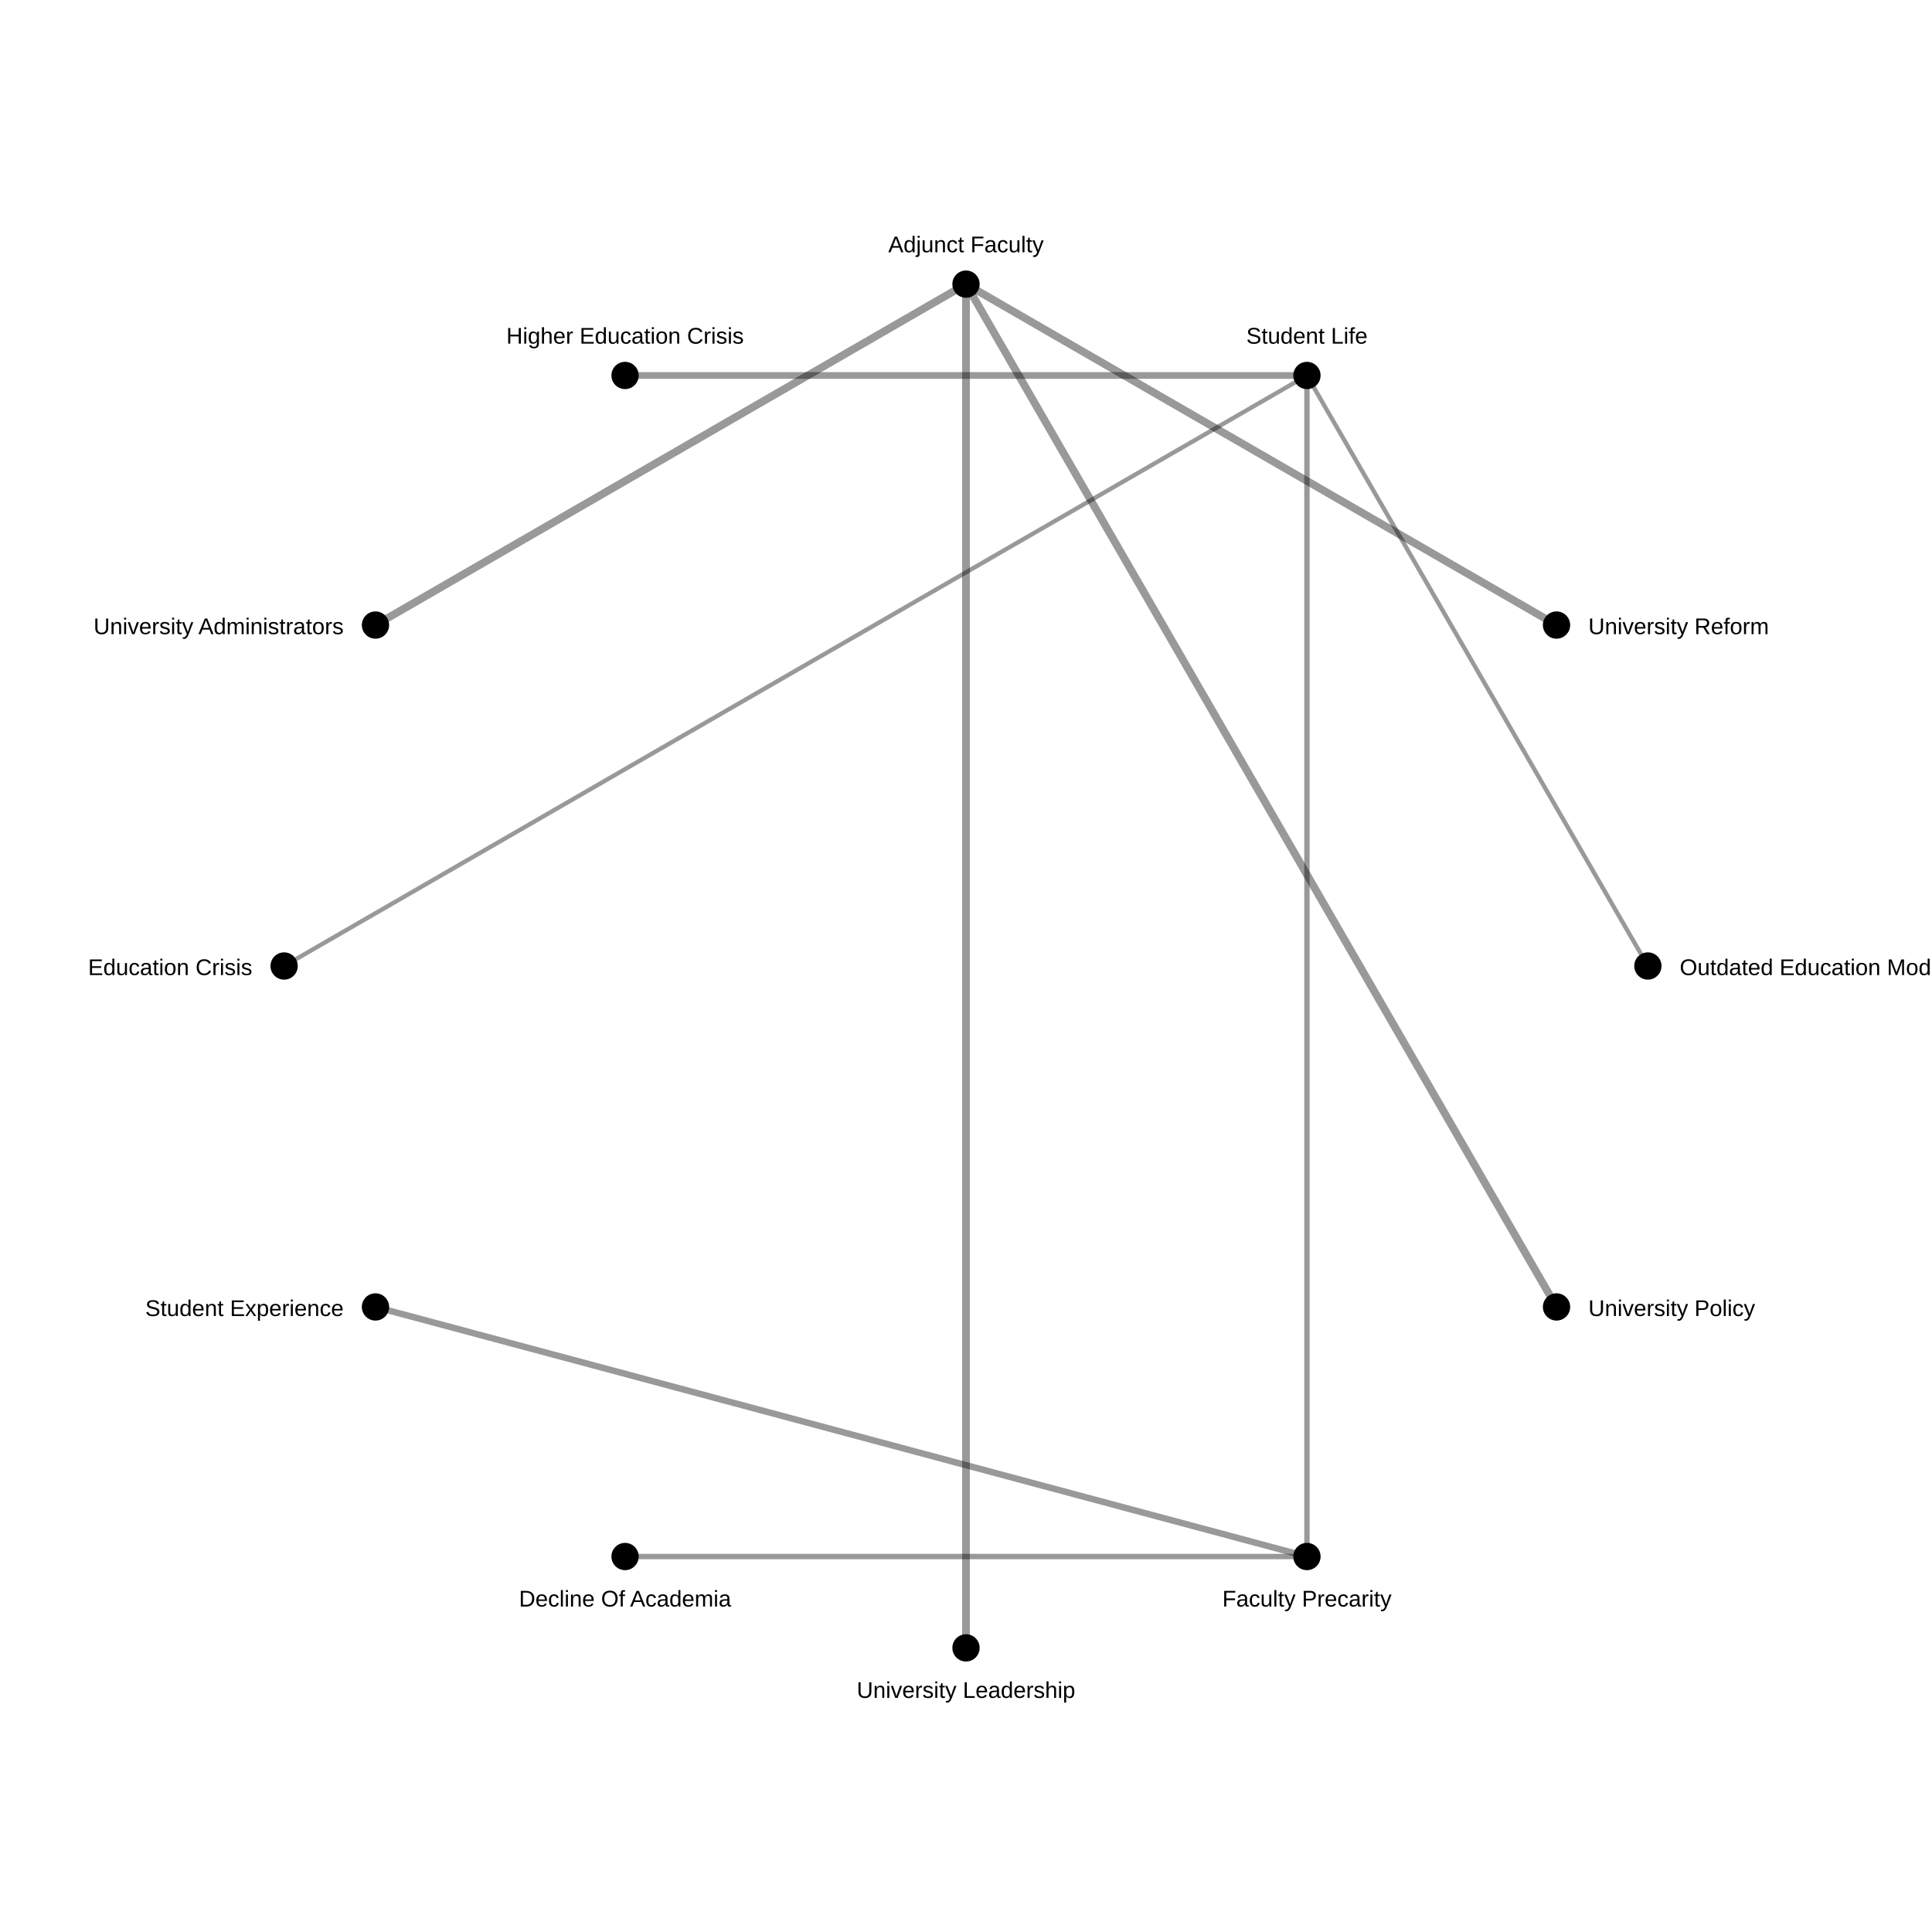
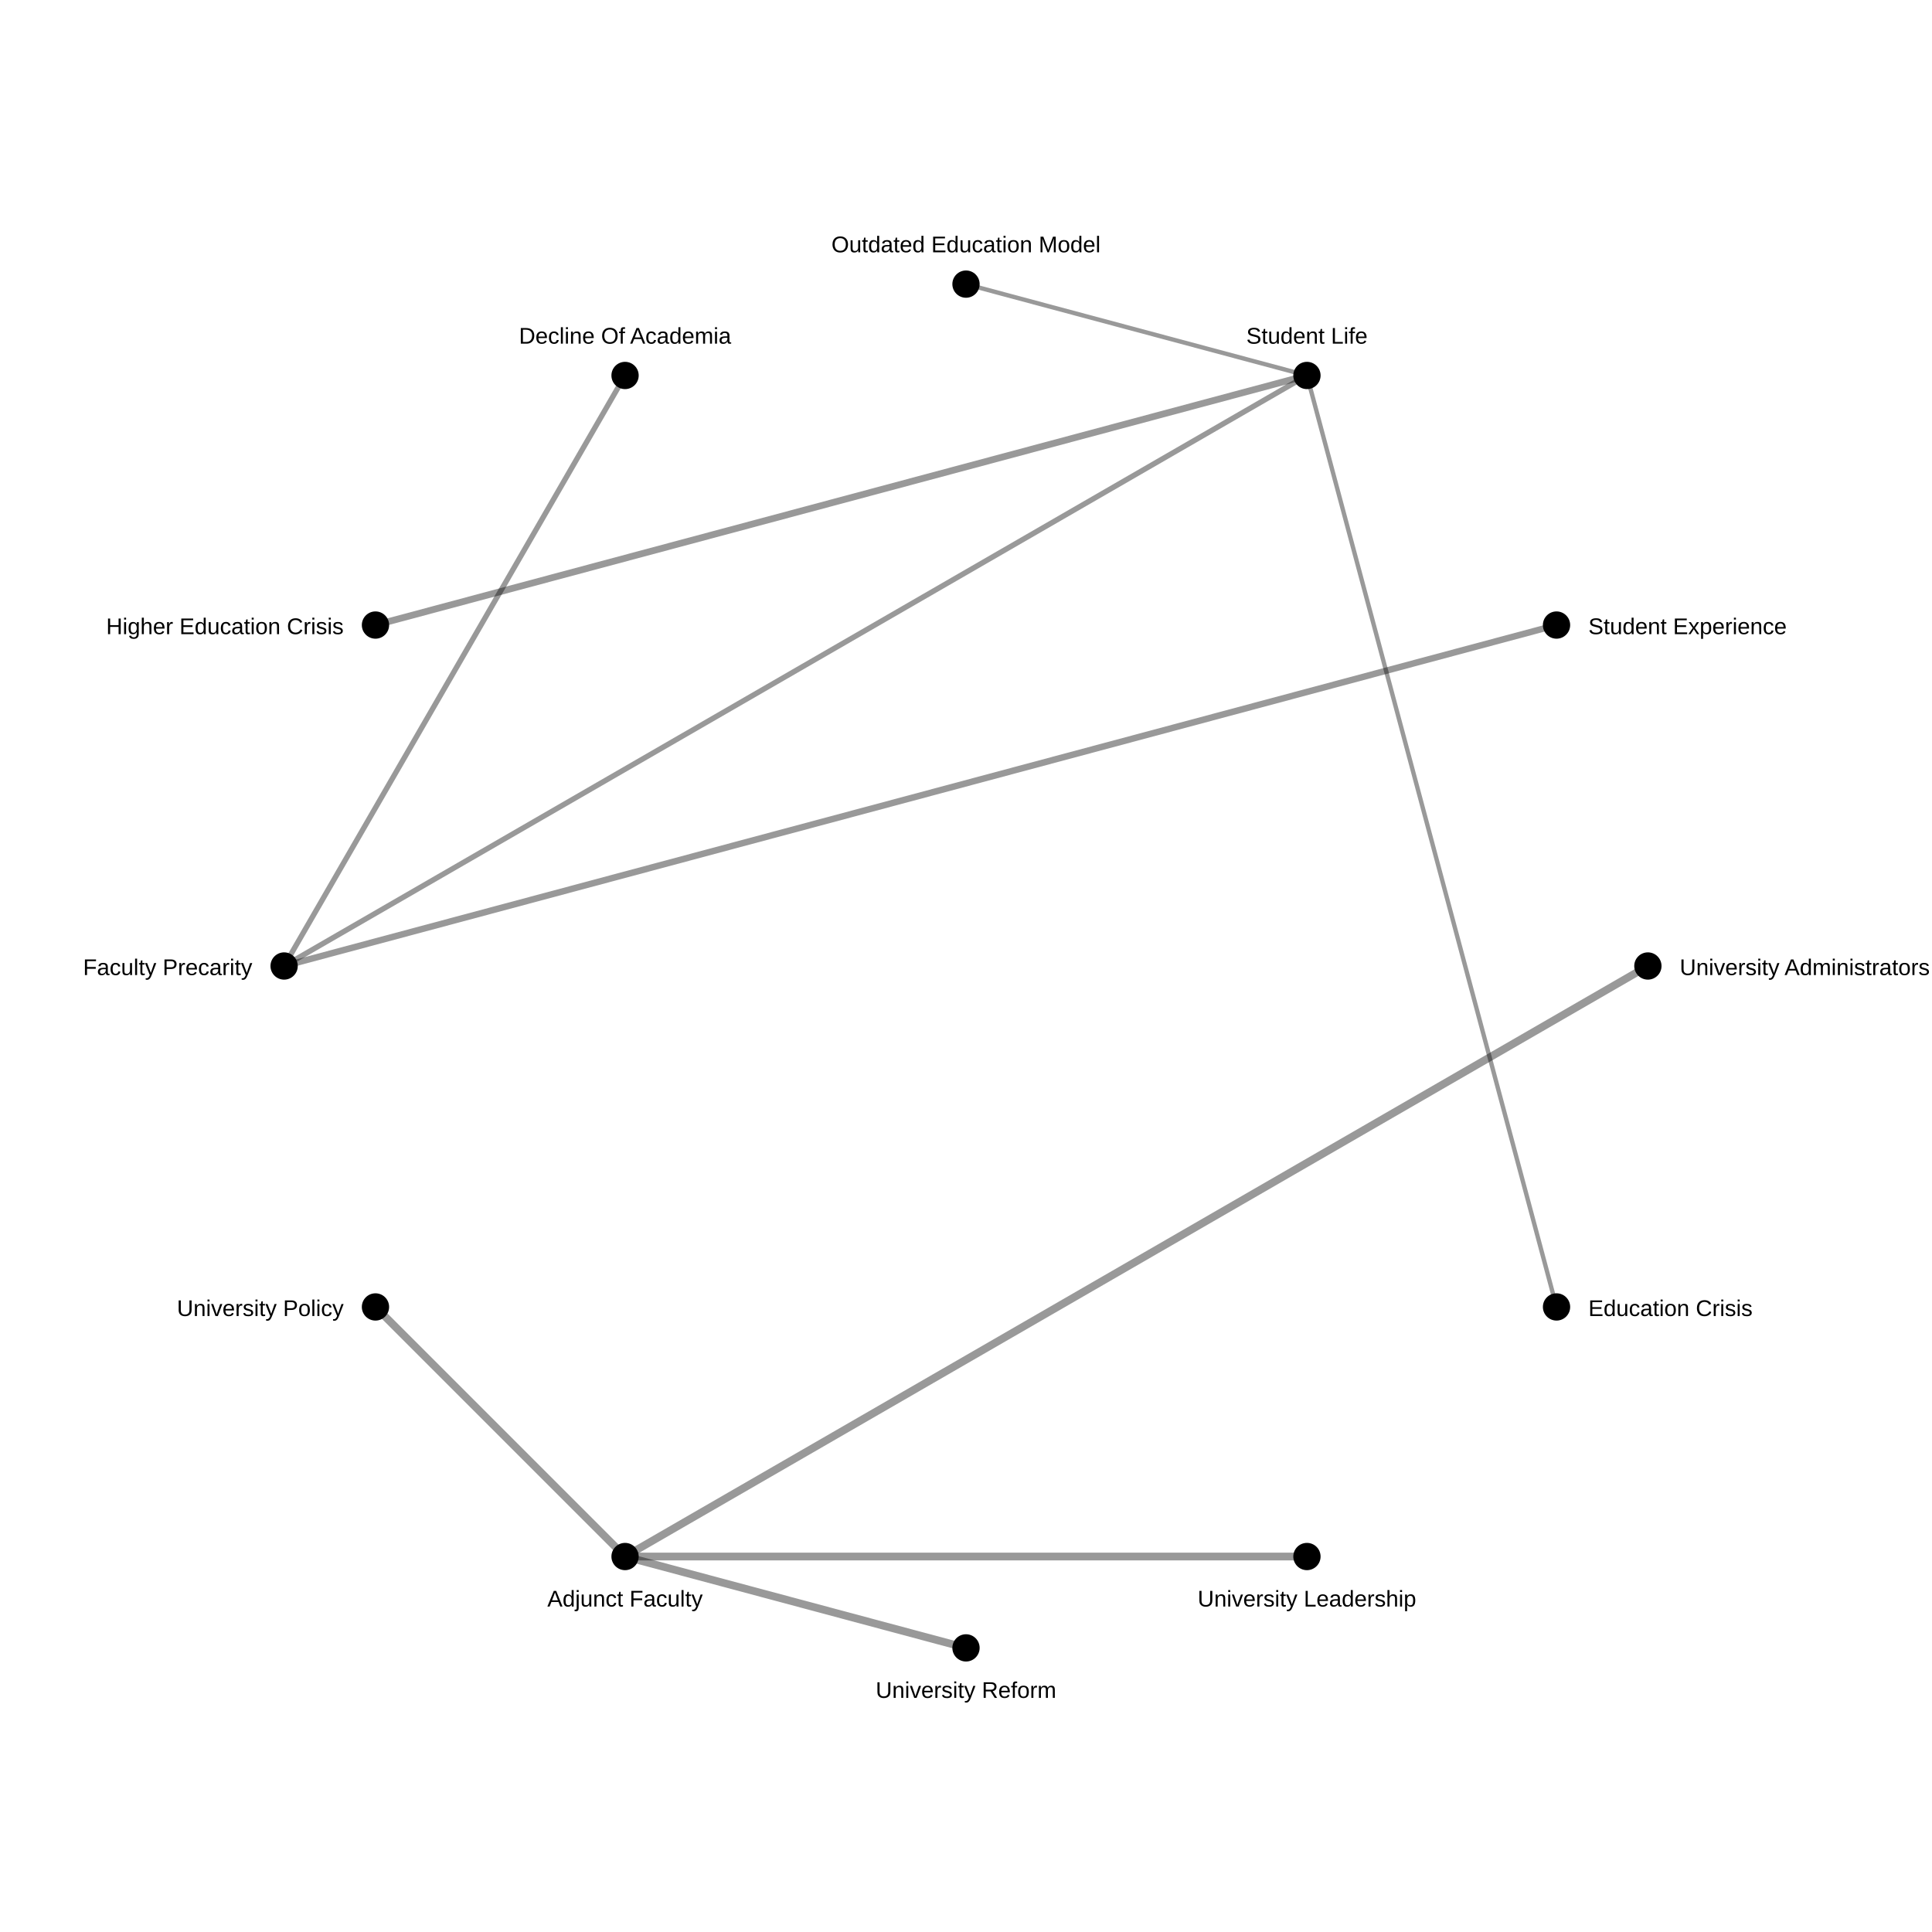
<svg xmlns="http://www.w3.org/2000/svg" width="850" height="850">
  <rect width="100%" height="100%" fill="white" />
-   <line x1="425" y1="125.0" x2="165.192" y2="275" stroke="black" stroke-opacity="0.4" stroke-width="3.411" />
-   <line x1="425" y1="125.0" x2="425.0" y2="725.0" stroke="black" stroke-opacity="0.4" stroke-width="3.411" />
-   <line x1="425" y1="125.0" x2="684.808" y2="575.0" stroke="black" stroke-opacity="0.4" stroke-width="3.411" />
-   <line x1="425" y1="125.0" x2="684.808" y2="275" stroke="black" stroke-opacity="0.4" stroke-width="3.411" />
-   <line x1="275" y1="165.192" x2="575.0" y2="165.192" stroke="black" stroke-opacity="0.4" stroke-width="2.955" />
-   <line x1="575.0" y1="684.808" x2="165.192" y2="575.0" stroke="black" stroke-opacity="0.4" stroke-width="2.823" />
-   <line x1="275" y1="684.808" x2="575.0" y2="684.808" stroke="black" stroke-opacity="0.4" stroke-width="2.366" />
-   <line x1="575.0" y1="684.808" x2="575.0" y2="165.192" stroke="black" stroke-opacity="0.4" stroke-width="2.366" />
-   <line x1="125.0" y1="425" x2="575.0" y2="165.192" stroke="black" stroke-opacity="0.4" stroke-width="1.91" />
-   <line x1="725.0" y1="425.0" x2="575.0" y2="165.192" stroke="black" stroke-opacity="0.4" stroke-width="1.91" />
+   <line x1="275" y1="684.808" x2="725.0" y2="425.0" stroke="black" stroke-opacity="0.4" stroke-width="3.411" />
+   <line x1="275" y1="684.808" x2="575.0" y2="684.808" stroke="black" stroke-opacity="0.4" stroke-width="3.411" />
+   <line x1="275" y1="684.808" x2="165.192" y2="575.0" stroke="black" stroke-opacity="0.4" stroke-width="3.411" />
+   <line x1="275" y1="684.808" x2="425.0" y2="725.0" stroke="black" stroke-opacity="0.4" stroke-width="3.411" />
+   <line x1="165.192" y1="275" x2="575.0" y2="165.192" stroke="black" stroke-opacity="0.4" stroke-width="2.955" />
+   <line x1="125.0" y1="425" x2="684.808" y2="275" stroke="black" stroke-opacity="0.4" stroke-width="2.823" />
+   <line x1="275" y1="165.192" x2="125.0" y2="425" stroke="black" stroke-opacity="0.4" stroke-width="2.366" />
+   <line x1="125.0" y1="425" x2="575.0" y2="165.192" stroke="black" stroke-opacity="0.4" stroke-width="2.366" />
+   <line x1="684.808" y1="575.0" x2="575.0" y2="165.192" stroke="black" stroke-opacity="0.4" stroke-width="1.91" />
+   <line x1="425" y1="125.0" x2="575.0" y2="165.192" stroke="black" stroke-opacity="0.4" stroke-width="1.91" />
  <circle cx="725.0" cy="425.0" r="6" fill="black" />
-   <text x="739.0" y="429.0" font-size="10" font-family="Arial" text-anchor="start">Outdated Education Model</text>
+   <text x="739.0" y="429.0" font-size="10" font-family="Arial" text-anchor="start">University Administrators</text>
  <circle cx="684.808" cy="575.0" r="6" fill="black" />
-   <text x="698.808" y="579.0" font-size="10" font-family="Arial" text-anchor="start">University Policy</text>
+   <text x="698.808" y="579.0" font-size="10" font-family="Arial" text-anchor="start">Education Crisis</text>
  <circle cx="575.0" cy="684.808" r="6" fill="black" />
-   <text x="575.0" y="706.808" font-size="10" font-family="Arial" text-anchor="middle">Faculty Precarity</text>
+   <text x="575.0" y="706.808" font-size="10" font-family="Arial" text-anchor="middle">University Leadership</text>
  <circle cx="425.0" cy="725.0" r="6" fill="black" />
-   <text x="425.0" y="747.0" font-size="10" font-family="Arial" text-anchor="middle">University Leadership</text>
+   <text x="425.0" y="747.0" font-size="10" font-family="Arial" text-anchor="middle">University Reform</text>
  <circle cx="275" cy="684.808" r="6" fill="black" />
-   <text x="275" y="706.808" font-size="10" font-family="Arial" text-anchor="middle">Decline Of Academia</text>
+   <text x="275" y="706.808" font-size="10" font-family="Arial" text-anchor="middle">Adjunct Faculty</text>
  <circle cx="165.192" cy="575.0" r="6" fill="black" />
-   <text x="151.192" y="579.0" font-size="10" font-family="Arial" text-anchor="end">Student Experience</text>
+   <text x="151.192" y="579.0" font-size="10" font-family="Arial" text-anchor="end">University Policy</text>
  <circle cx="125.0" cy="425" r="6" fill="black" />
-   <text x="111.0" y="429" font-size="10" font-family="Arial" text-anchor="end">Education Crisis</text>
+   <text x="111.0" y="429" font-size="10" font-family="Arial" text-anchor="end">Faculty Precarity</text>
  <circle cx="165.192" cy="275" r="6" fill="black" />
-   <text x="151.192" y="279" font-size="10" font-family="Arial" text-anchor="end">University Administrators</text>
+   <text x="151.192" y="279" font-size="10" font-family="Arial" text-anchor="end">Higher Education Crisis</text>
  <circle cx="275" cy="165.192" r="6" fill="black" />
-   <text x="275" y="151.192" font-size="10" font-family="Arial" text-anchor="middle">Higher Education Crisis</text>
+   <text x="275" y="151.192" font-size="10" font-family="Arial" text-anchor="middle">Decline Of Academia</text>
  <circle cx="425" cy="125.0" r="6" fill="black" />
-   <text x="425" y="111.0" font-size="10" font-family="Arial" text-anchor="middle">Adjunct Faculty</text>
+   <text x="425" y="111.0" font-size="10" font-family="Arial" text-anchor="middle">Outdated Education Model</text>
  <circle cx="575.0" cy="165.192" r="6" fill="black" />
  <text x="575.0" y="151.192" font-size="10" font-family="Arial" text-anchor="middle">Student Life</text>
  <circle cx="684.808" cy="275" r="6" fill="black" />
-   <text x="698.808" y="279" font-size="10" font-family="Arial" text-anchor="start">University Reform</text>
+   <text x="698.808" y="279" font-size="10" font-family="Arial" text-anchor="start">Student Experience</text>
</svg>
